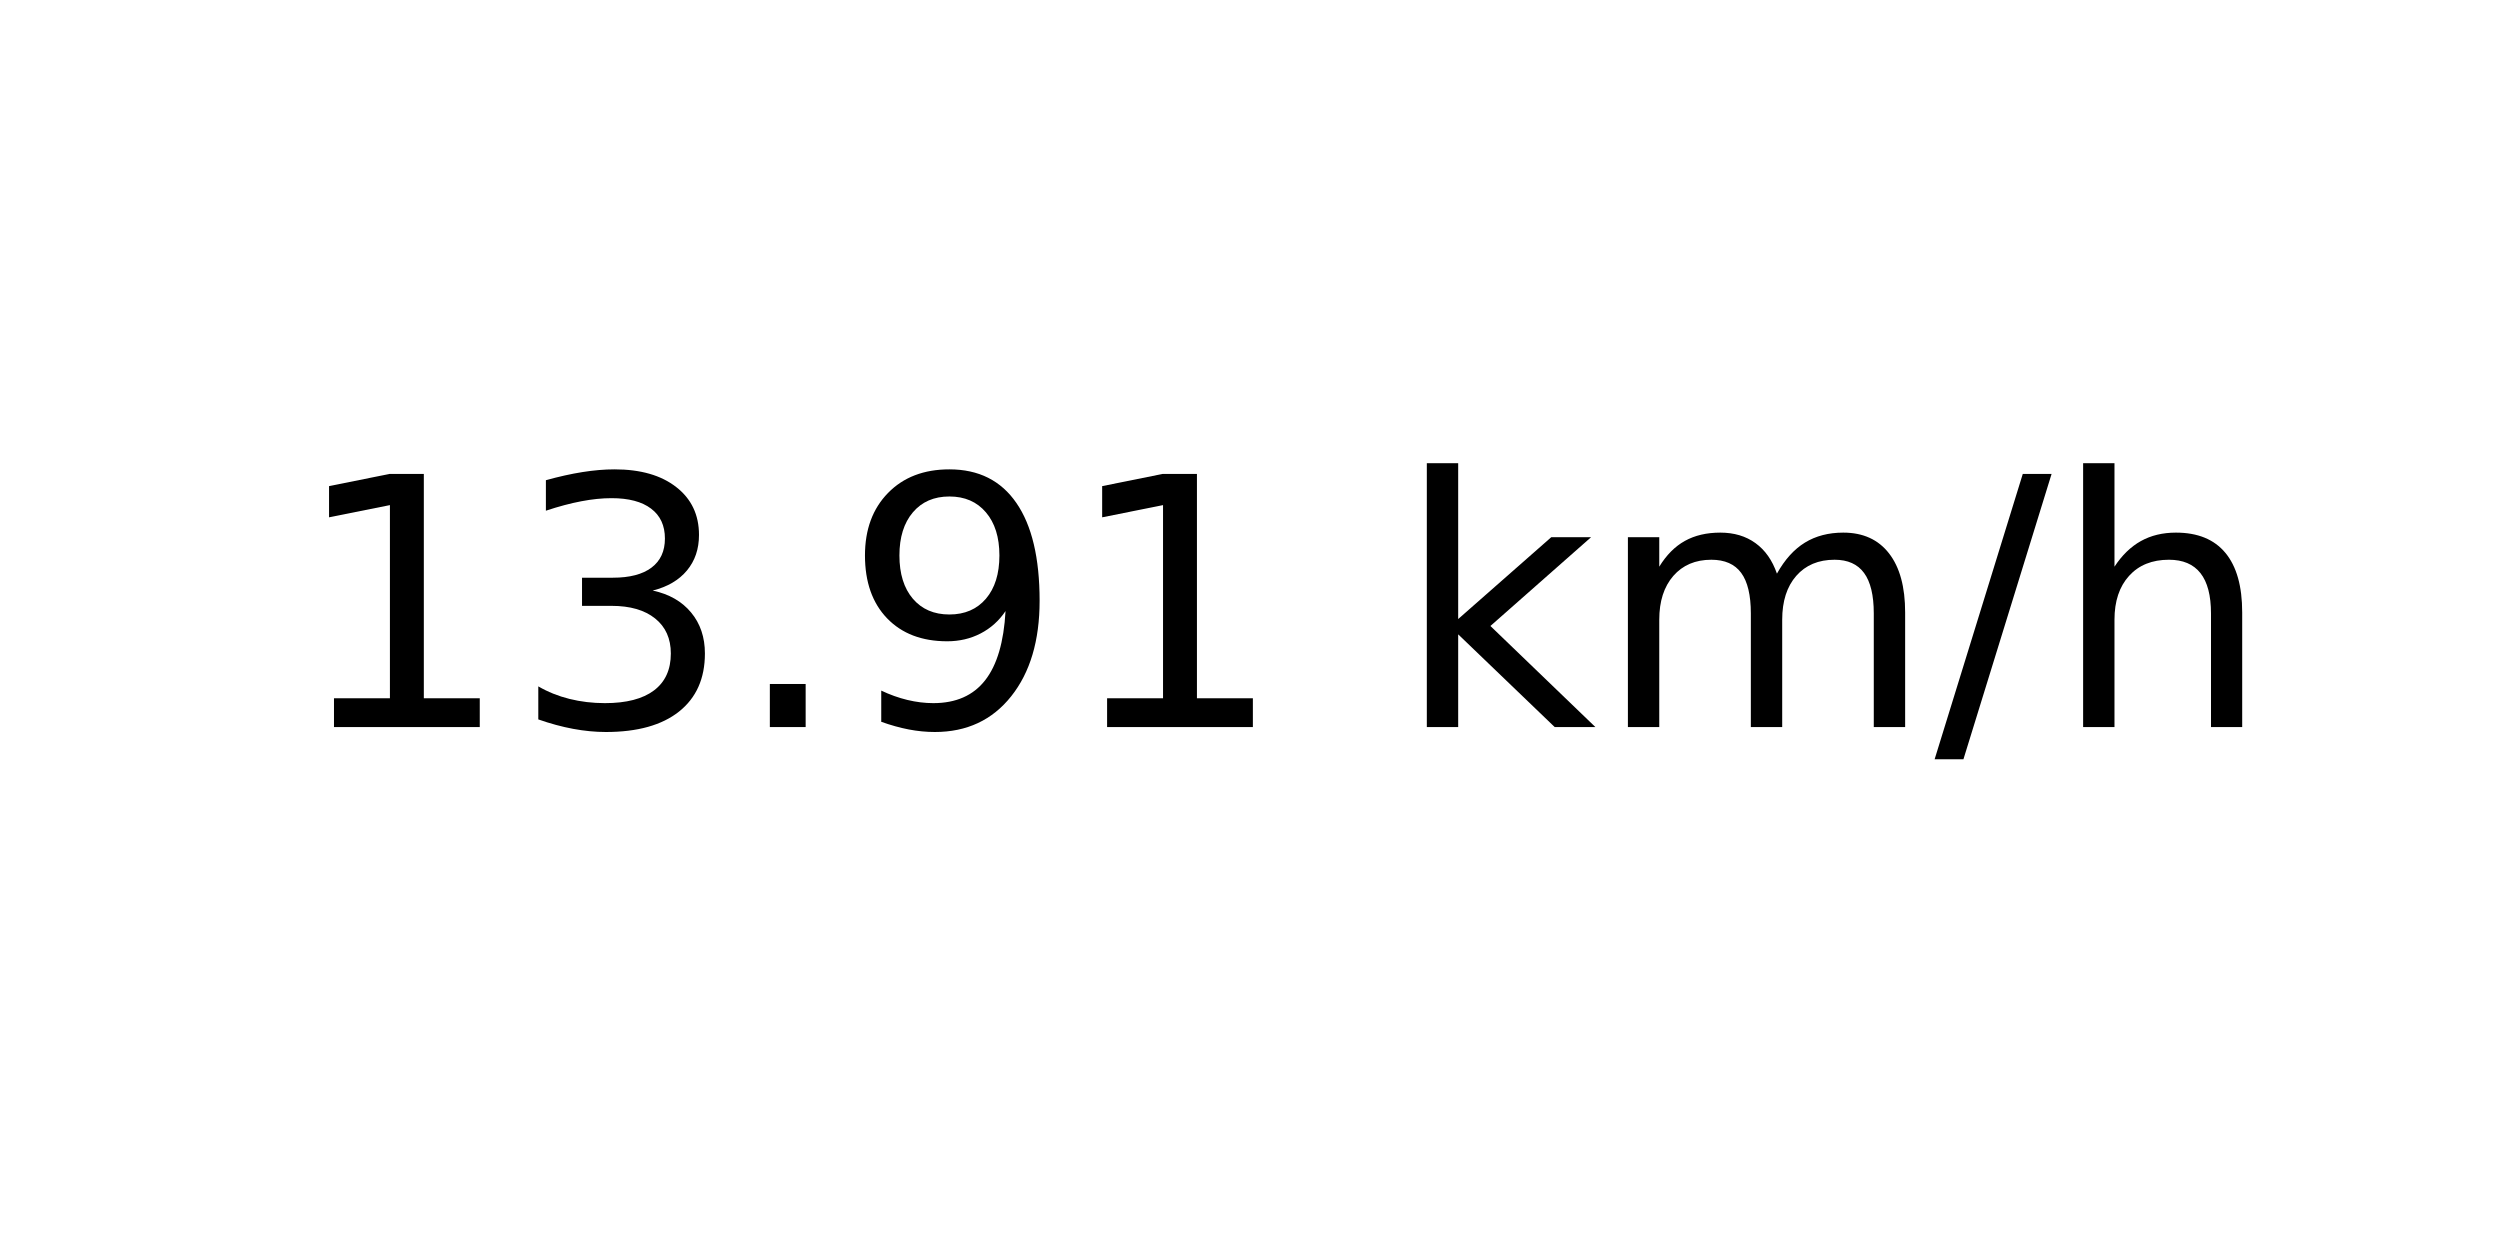
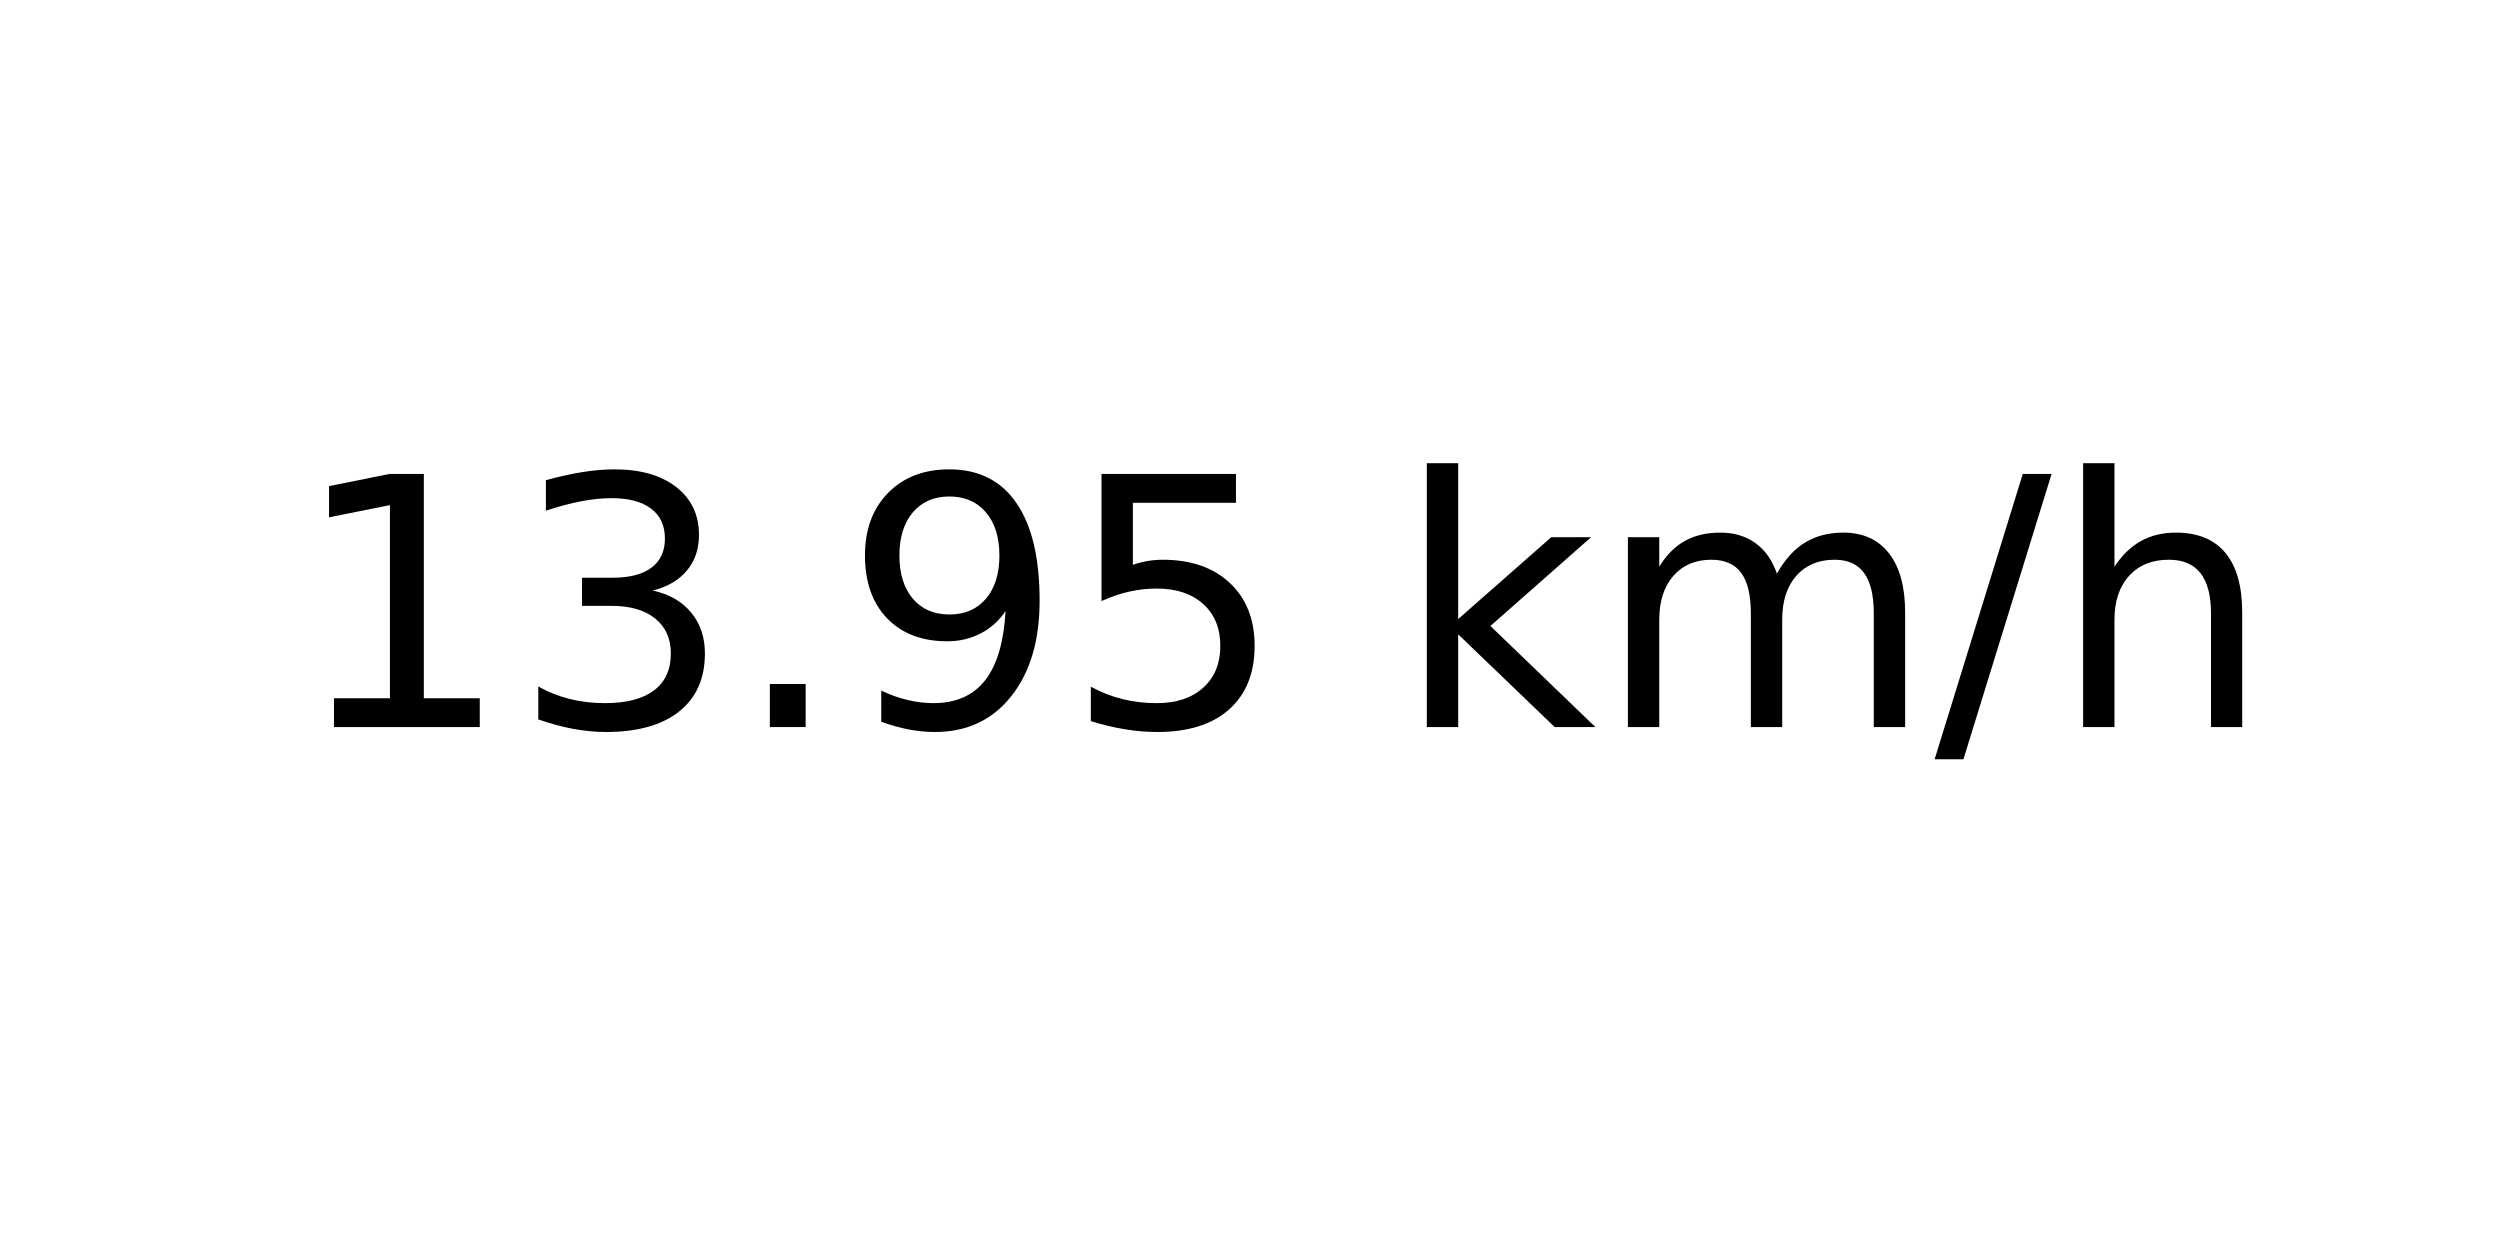
<svg xmlns="http://www.w3.org/2000/svg" xmlns:xlink="http://www.w3.org/1999/xlink" width="72pt" height="36pt" viewBox="0 0 72 36" version="1.1">
  <defs>
    <style type="text/css">*{stroke-linejoin: round; stroke-linecap: butt}</style>
  </defs>
  <g id="figure_1">
    <g id="axes_1">
      <g id="text_1">
        <g transform="translate(8.378125 20.93937) scale(0.1 -0.1)">
          <defs>
            <path id="DejaVuSans-31" d="M 794 531  L 1825 531  L 1825 4091  L 703 3866  L 703 4441  L 1819 4666  L 2450 4666  L 2450 531  L 3481 531  L 3481 0  L 794 0  L 794 531  z " transform="scale(0.015625)" />
            <path id="DejaVuSans-33" d="M 2597 2516  Q 3050 2419 3304 2112  Q 3559 1806 3559 1356  Q 3559 666 3084 287  Q 2609 -91 1734 -91  Q 1441 -91 1130 -33  Q 819 25 488 141  L 488 750  Q 750 597 1062 519  Q 1375 441 1716 441  Q 2309 441 2620 675  Q 2931 909 2931 1356  Q 2931 1769 2642 2001  Q 2353 2234 1838 2234  L 1294 2234  L 1294 2753  L 1863 2753  Q 2328 2753 2575 2939  Q 2822 3125 2822 3475  Q 2822 3834 2567 4026  Q 2313 4219 1838 4219  Q 1578 4219 1281 4162  Q 984 4106 628 3988  L 628 4550  Q 988 4650 1302 4700  Q 1616 4750 1894 4750  Q 2613 4750 3031 4423  Q 3450 4097 3450 3541  Q 3450 3153 3228 2886  Q 3006 2619 2597 2516  z " transform="scale(0.015625)" />
            <path id="DejaVuSans-2e" d="M 684 794  L 1344 794  L 1344 0  L 684 0  L 684 794  z " transform="scale(0.015625)" />
            <path id="DejaVuSans-39" d="M 703 97  L 703 672  Q 941 559 1184 500  Q 1428 441 1663 441  Q 2288 441 2617 861  Q 2947 1281 2994 2138  Q 2813 1869 2534 1725  Q 2256 1581 1919 1581  Q 1219 1581 811 2004  Q 403 2428 403 3163  Q 403 3881 828 4315  Q 1253 4750 1959 4750  Q 2769 4750 3195 4129  Q 3622 3509 3622 2328  Q 3622 1225 3098 567  Q 2575 -91 1691 -91  Q 1453 -91 1209 -44  Q 966 3 703 97  z M 1959 2075  Q 2384 2075 2632 2365  Q 2881 2656 2881 3163  Q 2881 3666 2632 3958  Q 2384 4250 1959 4250  Q 1534 4250 1286 3958  Q 1038 3666 1038 3163  Q 1038 2656 1286 2365  Q 1534 2075 1959 2075  z " transform="scale(0.015625)" />
+             <path id="DejaVuSans-35" d="M 691 4666  L 3169 4666  L 3169 4134  L 1269 4134  L 1269 2991  Q 1406 3038 1543 3061  Q 1681 3084 1819 3084  Q 2600 3084 3056 2656  Q 3513 2228 3513 1497  Q 3513 744 3044 326  Q 2575 -91 1722 -91  Q 1428 -91 1123 -41  Q 819 9 494 109  L 494 744  Q 775 591 1075 516  Q 1375 441 1709 441  Q 2250 441 2565 725  Q 2881 1009 2881 1497  Q 2881 1984 2565 2268  Q 2250 2553 1709 2553  Q 1456 2553 1204 2497  Q 953 2441 691 2322  L 691 4666  z " transform="scale(0.015625)" />
            <path id="DejaVuSans-20" transform="scale(0.015625)" />
            <path id="DejaVuSans-6b" d="M 581 4863  L 1159 4863  L 1159 1991  L 2875 3500  L 3609 3500  L 1753 1863  L 3688 0  L 2938 0  L 1159 1709  L 1159 0  L 581 0  L 581 4863  z " transform="scale(0.015625)" />
            <path id="DejaVuSans-6d" d="M 3328 2828  Q 3544 3216 3844 3400  Q 4144 3584 4550 3584  Q 5097 3584 5394 3201  Q 5691 2819 5691 2113  L 5691 0  L 5113 0  L 5113 2094  Q 5113 2597 4934 2840  Q 4756 3084 4391 3084  Q 3944 3084 3684 2787  Q 3425 2491 3425 1978  L 3425 0  L 2847 0  L 2847 2094  Q 2847 2600 2669 2842  Q 2491 3084 2119 3084  Q 1678 3084 1418 2786  Q 1159 2488 1159 1978  L 1159 0  L 581 0  L 581 3500  L 1159 3500  L 1159 2956  Q 1356 3278 1631 3431  Q 1906 3584 2284 3584  Q 2666 3584 2933 3390  Q 3200 3197 3328 2828  z " transform="scale(0.015625)" />
            <path id="DejaVuSans-2f" d="M 1625 4666  L 2156 4666  L 531 -594  L 0 -594  L 1625 4666  z " transform="scale(0.015625)" />
            <path id="DejaVuSans-68" d="M 3513 2113  L 3513 0  L 2938 0  L 2938 2094  Q 2938 2591 2744 2837  Q 2550 3084 2163 3084  Q 1697 3084 1428 2787  Q 1159 2491 1159 1978  L 1159 0  L 581 0  L 581 4863  L 1159 4863  L 1159 2956  Q 1366 3272 1645 3428  Q 1925 3584 2291 3584  Q 2894 3584 3203 3211  Q 3513 2838 3513 2113  z " transform="scale(0.015625)" />
          </defs>
          <use xlink:href="#DejaVuSans-31" />
          <use xlink:href="#DejaVuSans-33" x="63.623" />
          <use xlink:href="#DejaVuSans-2e" x="127.246" />
          <use xlink:href="#DejaVuSans-39" x="159.033" />
-           <use xlink:href="#DejaVuSans-31" x="222.656" />
+           <use xlink:href="#DejaVuSans-35" x="222.656" />
          <use xlink:href="#DejaVuSans-20" x="286.279" />
          <use xlink:href="#DejaVuSans-6b" x="318.066" />
          <use xlink:href="#DejaVuSans-6d" x="375.977" />
          <use xlink:href="#DejaVuSans-2f" x="473.389" />
          <use xlink:href="#DejaVuSans-68" x="507.08" />
        </g>
      </g>
    </g>
  </g>
</svg>
